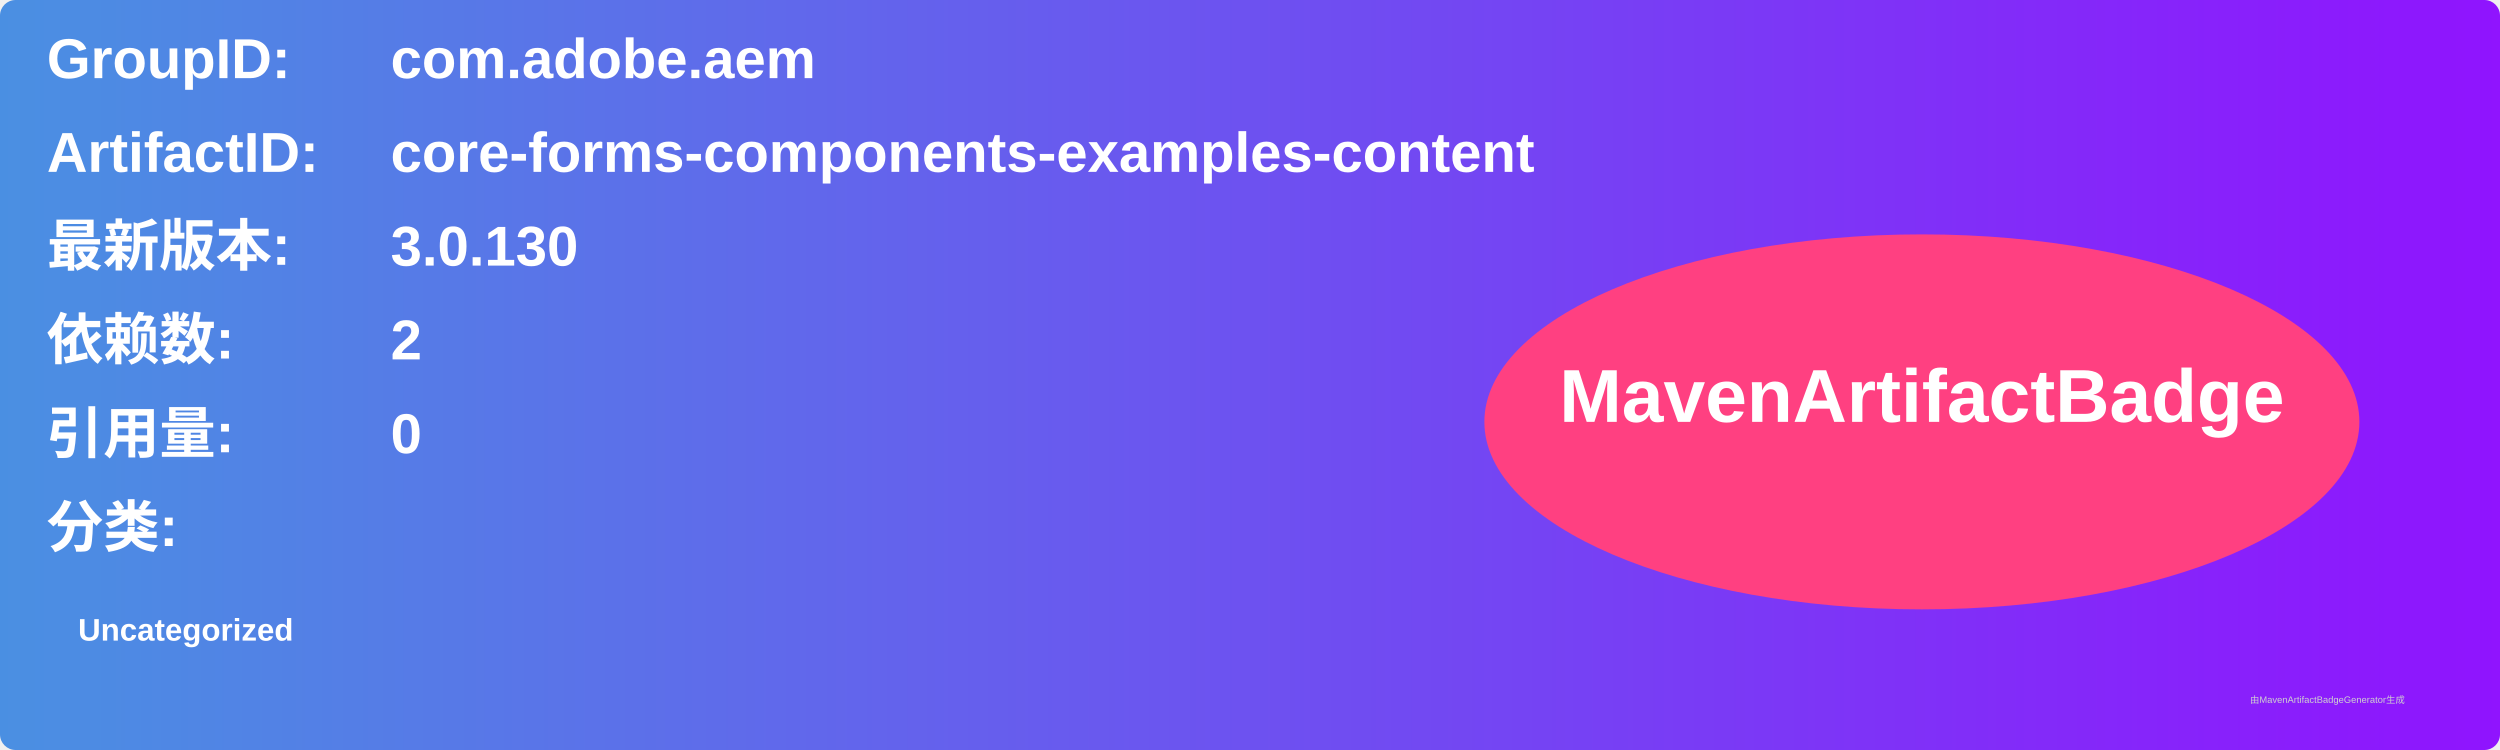
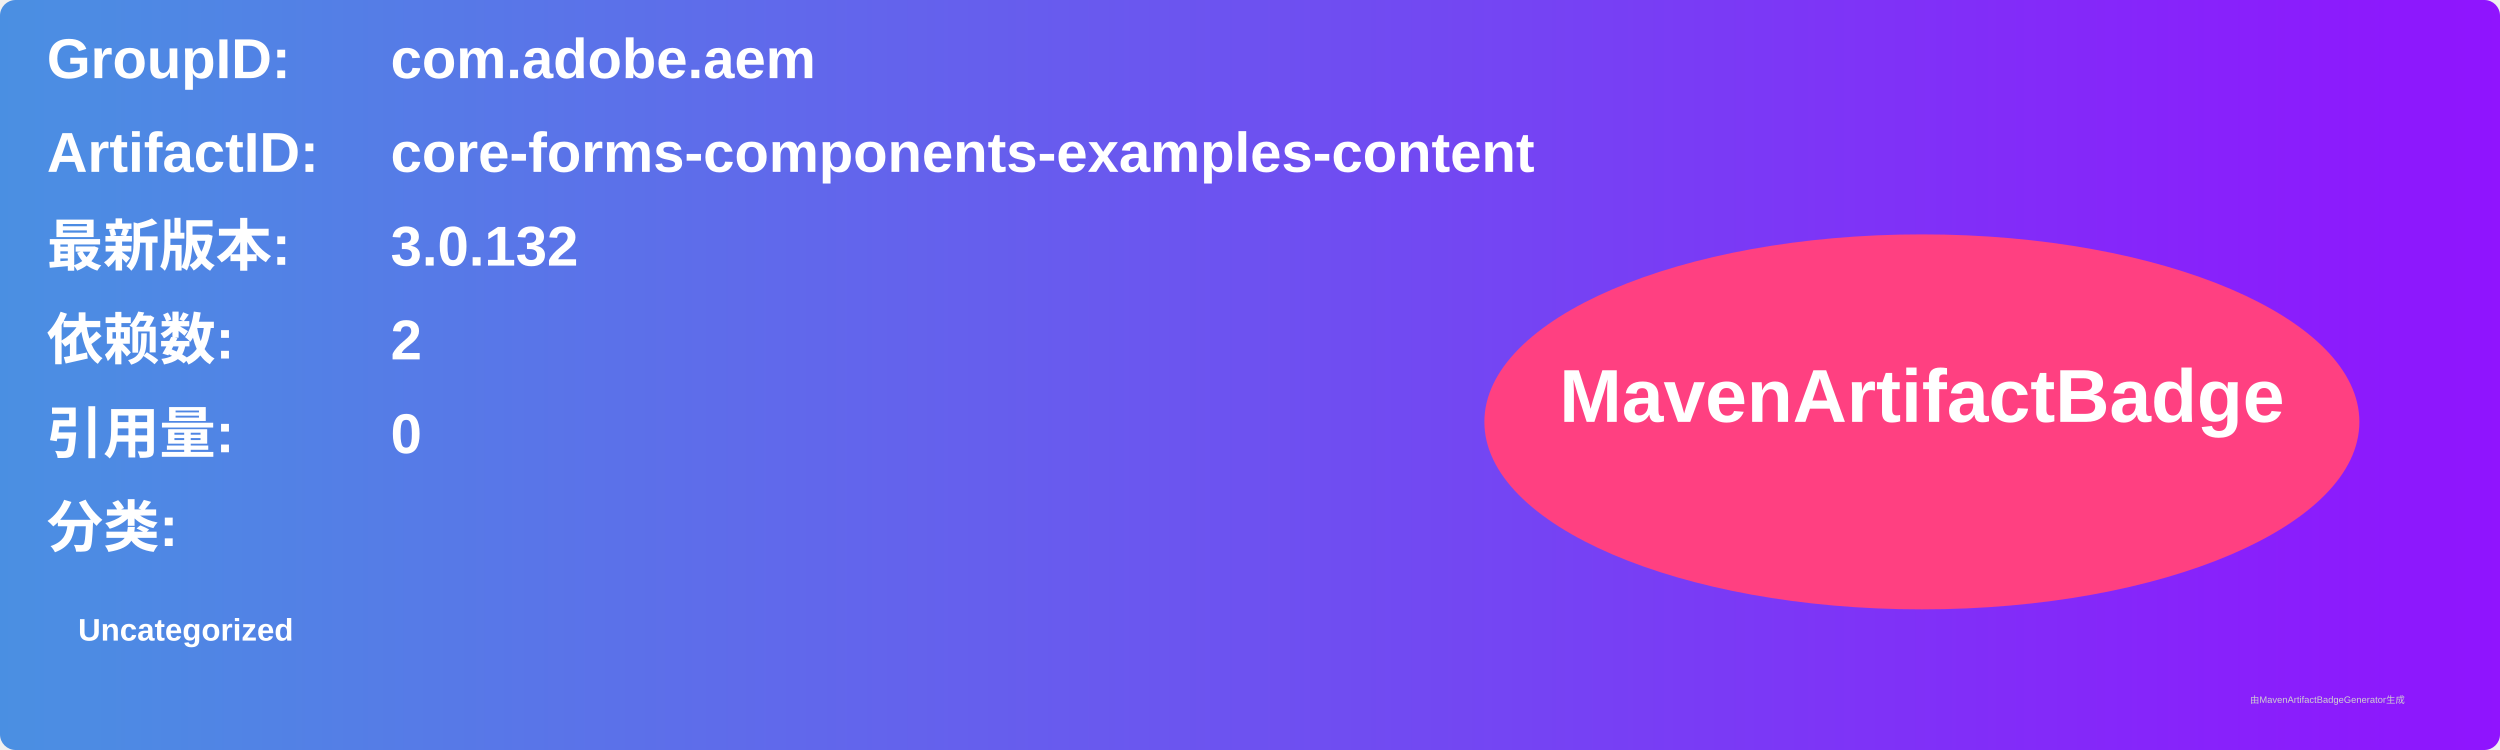
<svg xmlns="http://www.w3.org/2000/svg" width="800" height="240" viewBox="0 0 800 240">
  <linearGradient id="grad" x1="0%" y1="0%" x2="100%" y2="0%">
    <stop offset="0%" stop-color="#4a90e2" />
    <stop offset="100%" stop-color="#9013fe" />
  </linearGradient>
  <rect width="100%" height="100%" rx="5" ry="5" fill="url(#grad)" />
  <g transform="translate(15, 15)">
    <text x="0" y="10" font-family="Arial" font-size="18" fill="white" font-weight="bold" width="260">GroupID:</text>
    <text x="110" y="10" font-family="Arial" font-size="18" fill="white" font-weight="bold" width="460">com.adobe.aem</text>
    <text x="0" y="40" font-family="Arial" font-size="18" fill="white" font-weight="bold" width="260">ArtifactID:</text>
    <text x="110" y="40" font-family="Arial" font-size="18" fill="white" font-weight="bold" width="460">core-forms-components-examples-content</text>
    <text x="0" y="70" font-family="Arial" font-size="18" fill="white" font-weight="bold">最新版本:</text>
    <text x="110" y="70" font-family="Arial" font-size="18" fill="white" font-weight="bold">
-       <tspan font-weight="bold">3.0.130</tspan>
+       <tspan font-weight="bold">3.0.132</tspan>
    </text>
    <text x="0" y="100" font-family="Arial" font-size="18" fill="white" font-weight="bold">依赖数: </text>
    <text x="110" y="100" font-family="Arial" font-size="18" fill="white">
      <tspan font-weight="bold">2</tspan>
    </text>
    <text x="0" y="130" font-family="Arial" font-size="18" fill="white" font-weight="bold">引用量: </text>
    <text x="110" y="130" font-family="Arial" font-size="18" fill="white">
      <tspan font-weight="bold">0</tspan>
    </text>
    <text x="0" y="160" font-family="Arial" font-size="18" fill="white" font-weight="bold">分类:</text>
    <text x="10" y="190" font-family="Arial" font-size="10" fill="white">
      <tspan font-weight="bold">Uncategorized</tspan>
    </text>
    <ellipse cx="600" cy="120" rx="140" ry="60" fill="#ff4081" />
    <text x="600" y="120" text-anchor="middle" font-family="Arial" font-size="24" fill="white" font-weight="bold">MavenArtifactBadge</text>
  </g>
  <text x="720" y="225" font-family="Arial" font-size="3" fill="#d0d0d0">由MavenArtifactBadgeGenerator生成</text>
</svg>
